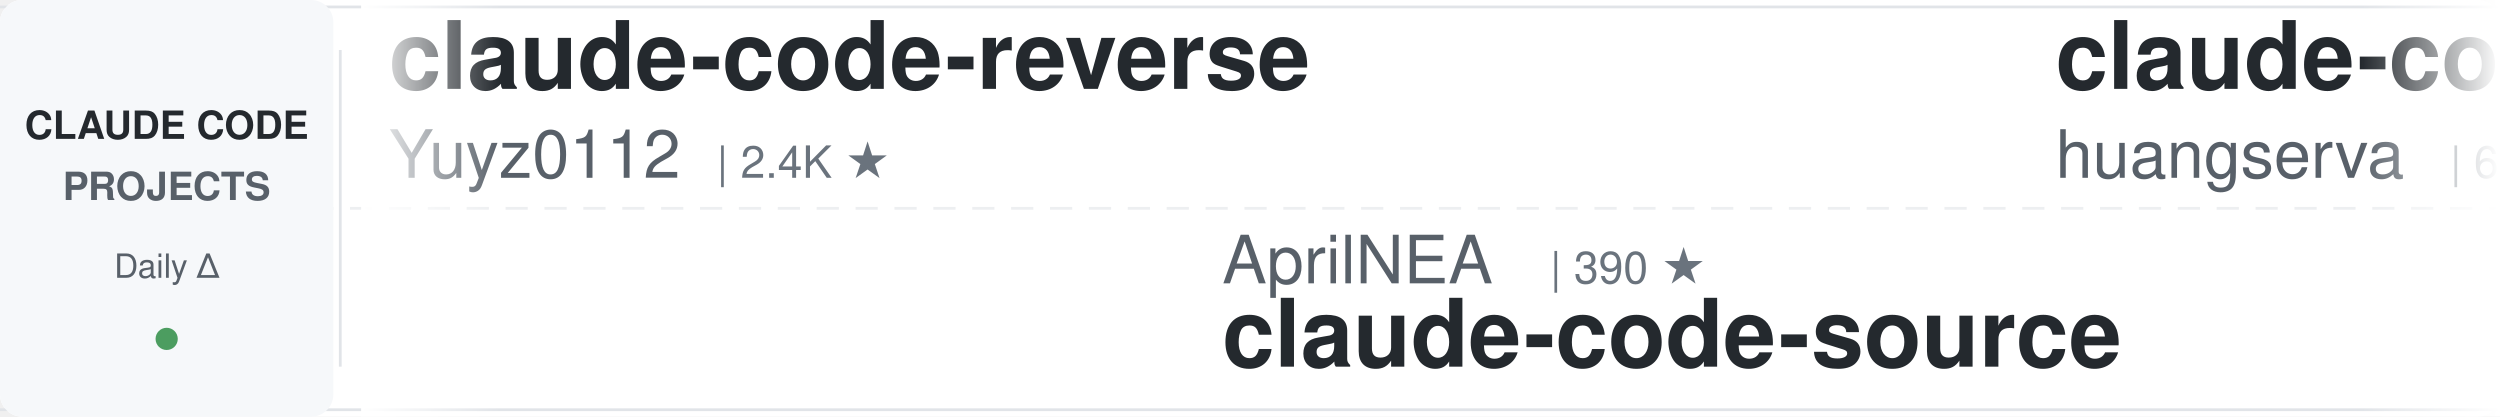
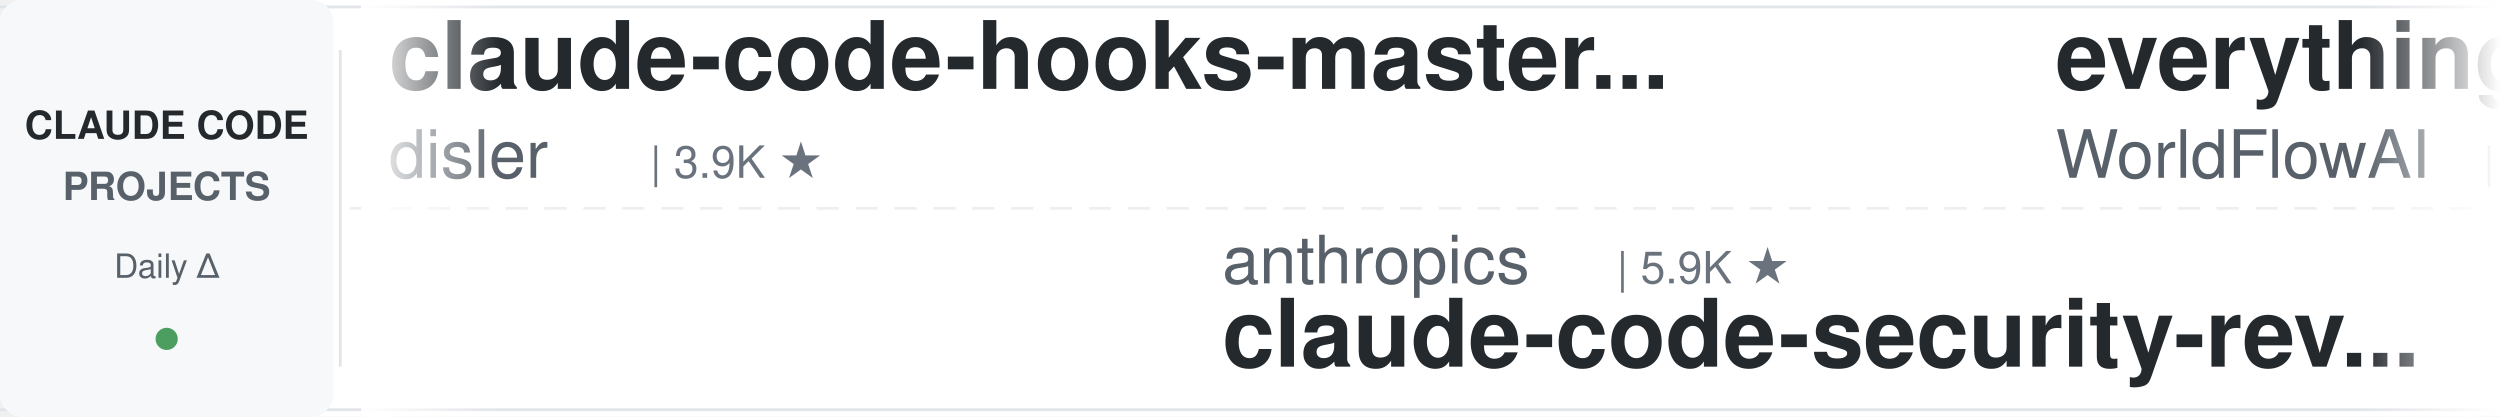
<svg xmlns="http://www.w3.org/2000/svg" width="900" height="150">
  <defs>
    <linearGradient id="leftFade" x1="0%" y1="0%" x2="100%" y2="0%">
      <stop offset="0%" style="stop-color:#ffffff;stop-opacity:1" />
      <stop offset="100%" style="stop-color:#ffffff;stop-opacity:0" />
    </linearGradient>
    <linearGradient id="rightFade" x1="0%" y1="0%" x2="100%" y2="0%">
      <stop offset="0%" style="stop-color:#ffffff;stop-opacity:0" />
      <stop offset="100%" style="stop-color:#ffffff;stop-opacity:1" />
    </linearGradient>
  </defs>
  <rect width="900" height="150" fill="#ffffff" rx="8" />
  <rect x="0" y="2" width="900" height="1" fill="#e1e4e8" />
  <rect x="0" y="147" width="900" height="1" fill="#e1e4e8" />
  <line x1="0" y1="75" x2="900" y2="75" stroke="#e1e4e8" stroke-width="1" stroke-dasharray="8 6" opacity="0.6" />
  <rect x="0" y="0" width="120" height="150" fill="#f6f8fa" rx="8" />
  <text x="60" y="50" font-family="-apple-system, BlinkMacSystemFont, 'Segoe UI', Helvetica, Arial, sans-serif" font-size="14" font-weight="600" fill="#24292e" text-anchor="middle">CLAUDE CODE</text>
  <text x="60" y="72" font-family="-apple-system, BlinkMacSystemFont, 'Segoe UI', Helvetica, Arial, sans-serif" font-size="14" font-weight="600" fill="#586069" text-anchor="middle">PROJECTS</text>
  <text x="60" y="100" font-family="-apple-system, BlinkMacSystemFont, 'Segoe UI', Helvetica, Arial, sans-serif" font-size="12" font-weight="500" fill="#586069" text-anchor="middle">Daily Δ</text>
  <circle cx="60" cy="122" r="4" fill="#22863a" opacity="0.8" />
  <rect x="122" y="18" width="1" height="114" fill="#e1e4e8" />
  <clipPath id="tickerClip">
    <rect x="130" y="0" width="770" height="150" />
  </clipPath>
  <g clip-path="url(#tickerClip)">
    <g id="tickerItems">
      <animateTransform attributeName="transform" attributeType="XML" type="translate" from="0 0" to="-3000 0" dur="54s" repeatCount="indefinite" />
      <g transform="translate(0, 0)">
-         <text x="140" y="32" font-family="-apple-system, BlinkMacSystemFont, 'Segoe UI', Helvetica, Arial, sans-serif" font-size="34" font-weight="600" fill="#24292e">claude-code-reverse</text>
-         <text x="140" y="64" font-family="-apple-system, BlinkMacSystemFont, 'Segoe UI', Helvetica, Arial, sans-serif" font-size="24" font-weight="400" fill="#586069">Yuyz0112</text>
-         <text x="258" y="64" font-family="-apple-system, BlinkMacSystemFont, 'Segoe UI', Helvetica, Arial, sans-serif" font-size="16" font-weight="500" fill="#6a737d">| 2.4K ★</text>
+         <text x="140" y="32" font-family="-apple-system, BlinkMacSystemFont, 'Segoe UI', Helvetica, Arial, sans-serif" font-size="34" font-weight="600" fill="#24292e">claude-code-hooks-master...</text>
+         <text x="140" y="64" font-family="-apple-system, BlinkMacSystemFont, 'Segoe UI', Helvetica, Arial, sans-serif" font-size="24" font-weight="400" fill="#586069">disler</text>
+         <text x="234" y="64" font-family="-apple-system, BlinkMacSystemFont, 'Segoe UI', Helvetica, Arial, sans-serif" font-size="16" font-weight="500" fill="#6a737d">| 3.9K ★</text>
      </g>
      <g transform="translate(300, 0)">
-         <text x="140" y="102" font-family="-apple-system, BlinkMacSystemFont, 'Segoe UI', Helvetica, Arial, sans-serif" font-size="24" font-weight="400" fill="#586069">AprilNEA</text>
-         <text x="258" y="102" font-family="-apple-system, BlinkMacSystemFont, 'Segoe UI', Helvetica, Arial, sans-serif" font-size="16" font-weight="500" fill="#6a737d">| 390 ★</text>
-         <text x="140" y="132" font-family="-apple-system, BlinkMacSystemFont, 'Segoe UI', Helvetica, Arial, sans-serif" font-size="34" font-weight="600" fill="#24292e">claude-code-source</text>
+         <text x="140" y="102" font-family="-apple-system, BlinkMacSystemFont, 'Segoe UI', Helvetica, Arial, sans-serif" font-size="24" font-weight="400" fill="#586069">anthropics</text>
+         <text x="282" y="102" font-family="-apple-system, BlinkMacSystemFont, 'Segoe UI', Helvetica, Arial, sans-serif" font-size="16" font-weight="500" fill="#6a737d">| 5.9K ★</text>
+         <text x="140" y="132" font-family="-apple-system, BlinkMacSystemFont, 'Segoe UI', Helvetica, Arial, sans-serif" font-size="34" font-weight="600" fill="#24292e">claude-code-security-rev...</text>
      </g>
      <g transform="translate(600, 0)">
-         <text x="140" y="32" font-family="-apple-system, BlinkMacSystemFont, 'Segoe UI', Helvetica, Arial, sans-serif" font-size="34" font-weight="600" fill="#24292e">claude-code-cli</text>
-         <text x="140" y="64" font-family="-apple-system, BlinkMacSystemFont, 'Segoe UI', Helvetica, Arial, sans-serif" font-size="24" font-weight="400" fill="#586069">huangserva</text>
-         <text x="282" y="64" font-family="-apple-system, BlinkMacSystemFont, 'Segoe UI', Helvetica, Arial, sans-serif" font-size="16" font-weight="500" fill="#6a737d">| 621 ★</text>
+         <text x="140" y="32" font-family="-apple-system, BlinkMacSystemFont, 'Segoe UI', Helvetica, Arial, sans-serif" font-size="34" font-weight="600" fill="#24292e">everything-claude-code</text>
+         <text x="140" y="64" font-family="-apple-system, BlinkMacSystemFont, 'Segoe UI', Helvetica, Arial, sans-serif" font-size="24" font-weight="400" fill="#586069">WorldFlowAI</text>
+         <text x="294" y="64" font-family="-apple-system, BlinkMacSystemFont, 'Segoe UI', Helvetica, Arial, sans-serif" font-size="16" font-weight="500" fill="#6a737d">| 1.4K ★</text>
      </g>
      <g transform="translate(900, 0)">
-         <text x="140" y="102" font-family="-apple-system, BlinkMacSystemFont, 'Segoe UI', Helvetica, Arial, sans-serif" font-size="24" font-weight="400" fill="#586069">oboard</text>
-         <text x="234" y="102" font-family="-apple-system, BlinkMacSystemFont, 'Segoe UI', Helvetica, Arial, sans-serif" font-size="16" font-weight="500" fill="#6a737d">| 3.3K ★</text>
-         <text x="140" y="132" font-family="-apple-system, BlinkMacSystemFont, 'Segoe UI', Helvetica, Arial, sans-serif" font-size="34" font-weight="600" fill="#24292e">claude-code-rev</text>
+         <text x="140" y="102" font-family="-apple-system, BlinkMacSystemFont, 'Segoe UI', Helvetica, Arial, sans-serif" font-size="24" font-weight="400" fill="#586069">alejandrobalderas</text>
+         <text x="366" y="102" font-family="-apple-system, BlinkMacSystemFont, 'Segoe UI', Helvetica, Arial, sans-serif" font-size="16" font-weight="500" fill="#6a737d">| 2.8K ★</text>
+         <text x="140" y="132" font-family="-apple-system, BlinkMacSystemFont, 'Segoe UI', Helvetica, Arial, sans-serif" font-size="34" font-weight="600" fill="#24292e">claude-code-from-source</text>
      </g>
      <g transform="translate(1200, 0)">
-         <text x="140" y="32" font-family="-apple-system, BlinkMacSystemFont, 'Segoe UI', Helvetica, Arial, sans-serif" font-size="34" font-weight="600" fill="#24292e">claude-code-proxy</text>
-         <text x="140" y="64" font-family="-apple-system, BlinkMacSystemFont, 'Segoe UI', Helvetica, Arial, sans-serif" font-size="24" font-weight="400" fill="#586069">1rgs</text>
-         <text x="210" y="64" font-family="-apple-system, BlinkMacSystemFont, 'Segoe UI', Helvetica, Arial, sans-serif" font-size="16" font-weight="500" fill="#6a737d">| 3.7K ★</text>
+         <text x="140" y="32" font-family="-apple-system, BlinkMacSystemFont, 'Segoe UI', Helvetica, Arial, sans-serif" font-size="34" font-weight="600" fill="#24292e">claude-code-hub</text>
+         <text x="140" y="64" font-family="-apple-system, BlinkMacSystemFont, 'Segoe UI', Helvetica, Arial, sans-serif" font-size="24" font-weight="400" fill="#586069">ding113</text>
+         <text x="246" y="64" font-family="-apple-system, BlinkMacSystemFont, 'Segoe UI', Helvetica, Arial, sans-serif" font-size="16" font-weight="500" fill="#6a737d">| 3.3K ★</text>
      </g>
      <g transform="translate(1500, 0)">
-         <text x="140" y="102" font-family="-apple-system, BlinkMacSystemFont, 'Segoe UI', Helvetica, Arial, sans-serif" font-size="24" font-weight="400" fill="#586069">Yeachan-Heo</text>
-         <text x="294" y="102" font-family="-apple-system, BlinkMacSystemFont, 'Segoe UI', Helvetica, Arial, sans-serif" font-size="16" font-weight="500" fill="#6a737d">| 38.6K ★</text>
-         <text x="140" y="132" font-family="-apple-system, BlinkMacSystemFont, 'Segoe UI', Helvetica, Arial, sans-serif" font-size="34" font-weight="600" fill="#24292e">oh-my-claudecode</text>
+         <text x="140" y="102" font-family="-apple-system, BlinkMacSystemFont, 'Segoe UI', Helvetica, Arial, sans-serif" font-size="24" font-weight="400" fill="#586069">Windy3f3f3f3f</text>
+         <text x="318" y="102" font-family="-apple-system, BlinkMacSystemFont, 'Segoe UI', Helvetica, Arial, sans-serif" font-size="16" font-weight="500" fill="#6a737d">| 3.5K ★</text>
+         <text x="140" y="132" font-family="-apple-system, BlinkMacSystemFont, 'Segoe UI', Helvetica, Arial, sans-serif" font-size="34" font-weight="600" fill="#24292e">how-claude-code-works</text>
      </g>
      <g transform="translate(1800, 0)">
-         <text x="140" y="32" font-family="-apple-system, BlinkMacSystemFont, 'Segoe UI', Helvetica, Arial, sans-serif" font-size="34" font-weight="600" fill="#24292e">claude-code-prompts</text>
-         <text x="140" y="64" font-family="-apple-system, BlinkMacSystemFont, 'Segoe UI', Helvetica, Arial, sans-serif" font-size="24" font-weight="400" fill="#586069">repowise-dev</text>
-         <text x="306" y="64" font-family="-apple-system, BlinkMacSystemFont, 'Segoe UI', Helvetica, Arial, sans-serif" font-size="16" font-weight="500" fill="#6a737d">| 1.2K ★</text>
+         <text x="140" y="32" font-family="-apple-system, BlinkMacSystemFont, 'Segoe UI', Helvetica, Arial, sans-serif" font-size="34" font-weight="600" fill="#24292e">claude-code-transcripts</text>
+         <text x="140" y="64" font-family="-apple-system, BlinkMacSystemFont, 'Segoe UI', Helvetica, Arial, sans-serif" font-size="24" font-weight="400" fill="#586069">simonw</text>
+         <text x="234" y="64" font-family="-apple-system, BlinkMacSystemFont, 'Segoe UI', Helvetica, Arial, sans-serif" font-size="16" font-weight="500" fill="#6a737d">| 1.7K ★</text>
      </g>
      <g transform="translate(2100, 0)">
-         <text x="140" y="102" font-family="-apple-system, BlinkMacSystemFont, 'Segoe UI', Helvetica, Arial, sans-serif" font-size="24" font-weight="400" fill="#586069">andrew-kramer-inno</text>
-         <text x="378" y="102" font-family="-apple-system, BlinkMacSystemFont, 'Segoe UI', Helvetica, Arial, sans-serif" font-size="16" font-weight="500" fill="#6a737d">| 594 ★</text>
-         <text x="140" y="132" font-family="-apple-system, BlinkMacSystemFont, 'Segoe UI', Helvetica, Arial, sans-serif" font-size="34" font-weight="600" fill="#24292e">claude-code-source-build</text>
+         <text x="140" y="102" font-family="-apple-system, BlinkMacSystemFont, 'Segoe UI', Helvetica, Arial, sans-serif" font-size="24" font-weight="400" fill="#586069">liuup</text>
+         <text x="222" y="102" font-family="-apple-system, BlinkMacSystemFont, 'Segoe UI', Helvetica, Arial, sans-serif" font-size="16" font-weight="500" fill="#6a737d">| 3.8K ★</text>
+         <text x="140" y="132" font-family="-apple-system, BlinkMacSystemFont, 'Segoe UI', Helvetica, Arial, sans-serif" font-size="34" font-weight="600" fill="#24292e">claude-code-analysis</text>
      </g>
      <g transform="translate(2400, 0)">
-         <text x="140" y="32" font-family="-apple-system, BlinkMacSystemFont, 'Segoe UI', Helvetica, Arial, sans-serif" font-size="34" font-weight="600" fill="#24292e">ClaudeCodeAgents</text>
-         <text x="140" y="64" font-family="-apple-system, BlinkMacSystemFont, 'Segoe UI', Helvetica, Arial, sans-serif" font-size="24" font-weight="400" fill="#586069">darcyegb</text>
-         <text x="258" y="64" font-family="-apple-system, BlinkMacSystemFont, 'Segoe UI', Helvetica, Arial, sans-serif" font-size="16" font-weight="500" fill="#6a737d">| 761 ★</text>
+         <text x="140" y="32" font-family="-apple-system, BlinkMacSystemFont, 'Segoe UI', Helvetica, Arial, sans-serif" font-size="34" font-weight="600" fill="#24292e">awesome-claude-code-tool...</text>
+         <text x="140" y="64" font-family="-apple-system, BlinkMacSystemFont, 'Segoe UI', Helvetica, Arial, sans-serif" font-size="24" font-weight="400" fill="#586069">rohitg00</text>
+         <text x="258" y="64" font-family="-apple-system, BlinkMacSystemFont, 'Segoe UI', Helvetica, Arial, sans-serif" font-size="16" font-weight="500" fill="#6a737d">| 2.5K ★</text>
      </g>
      <g transform="translate(2700, 0)">
-         <text x="140" y="102" font-family="-apple-system, BlinkMacSystemFont, 'Segoe UI', Helvetica, Arial, sans-serif" font-size="24" font-weight="400" fill="#586069">JrCx7scC</text>
-         <text x="258" y="102" font-family="-apple-system, BlinkMacSystemFont, 'Segoe UI', Helvetica, Arial, sans-serif" font-size="16" font-weight="500" fill="#6a737d">| 374 ★</text>
-         <text x="140" y="132" font-family="-apple-system, BlinkMacSystemFont, 'Segoe UI', Helvetica, Arial, sans-serif" font-size="34" font-weight="600" fill="#24292e">claude-code-source</text>
+         <text x="140" y="102" font-family="-apple-system, BlinkMacSystemFont, 'Segoe UI', Helvetica, Arial, sans-serif" font-size="24" font-weight="400" fill="#586069">FlorianBruniaux</text>
+         <text x="342" y="102" font-family="-apple-system, BlinkMacSystemFont, 'Segoe UI', Helvetica, Arial, sans-serif" font-size="16" font-weight="500" fill="#6a737d">| 5.8K ★</text>
+         <text x="140" y="132" font-family="-apple-system, BlinkMacSystemFont, 'Segoe UI', Helvetica, Arial, sans-serif" font-size="34" font-weight="600" fill="#24292e">claude-code-ultimate-gui...</text>
      </g>
      <g transform="translate(3000, 0)">
-         <text x="140" y="32" font-family="-apple-system, BlinkMacSystemFont, 'Segoe UI', Helvetica, Arial, sans-serif" font-size="34" font-weight="600" fill="#24292e">claude-code-reverse</text>
-         <text x="140" y="64" font-family="-apple-system, BlinkMacSystemFont, 'Segoe UI', Helvetica, Arial, sans-serif" font-size="24" font-weight="400" fill="#586069">Yuyz0112</text>
-         <text x="258" y="64" font-family="-apple-system, BlinkMacSystemFont, 'Segoe UI', Helvetica, Arial, sans-serif" font-size="16" font-weight="500" fill="#6a737d">| 2.4K ★</text>
+         <text x="140" y="32" font-family="-apple-system, BlinkMacSystemFont, 'Segoe UI', Helvetica, Arial, sans-serif" font-size="34" font-weight="600" fill="#24292e">claude-code-hooks-master...</text>
+         <text x="140" y="64" font-family="-apple-system, BlinkMacSystemFont, 'Segoe UI', Helvetica, Arial, sans-serif" font-size="24" font-weight="400" fill="#586069">disler</text>
+         <text x="234" y="64" font-family="-apple-system, BlinkMacSystemFont, 'Segoe UI', Helvetica, Arial, sans-serif" font-size="16" font-weight="500" fill="#6a737d">| 3.9K ★</text>
      </g>
      <g transform="translate(3300, 0)">
-         <text x="140" y="102" font-family="-apple-system, BlinkMacSystemFont, 'Segoe UI', Helvetica, Arial, sans-serif" font-size="24" font-weight="400" fill="#586069">AprilNEA</text>
-         <text x="258" y="102" font-family="-apple-system, BlinkMacSystemFont, 'Segoe UI', Helvetica, Arial, sans-serif" font-size="16" font-weight="500" fill="#6a737d">| 390 ★</text>
-         <text x="140" y="132" font-family="-apple-system, BlinkMacSystemFont, 'Segoe UI', Helvetica, Arial, sans-serif" font-size="34" font-weight="600" fill="#24292e">claude-code-source</text>
+         <text x="140" y="102" font-family="-apple-system, BlinkMacSystemFont, 'Segoe UI', Helvetica, Arial, sans-serif" font-size="24" font-weight="400" fill="#586069">anthropics</text>
+         <text x="282" y="102" font-family="-apple-system, BlinkMacSystemFont, 'Segoe UI', Helvetica, Arial, sans-serif" font-size="16" font-weight="500" fill="#6a737d">| 5.9K ★</text>
+         <text x="140" y="132" font-family="-apple-system, BlinkMacSystemFont, 'Segoe UI', Helvetica, Arial, sans-serif" font-size="34" font-weight="600" fill="#24292e">claude-code-security-rev...</text>
      </g>
      <g transform="translate(3600, 0)">
-         <text x="140" y="32" font-family="-apple-system, BlinkMacSystemFont, 'Segoe UI', Helvetica, Arial, sans-serif" font-size="34" font-weight="600" fill="#24292e">claude-code-cli</text>
-         <text x="140" y="64" font-family="-apple-system, BlinkMacSystemFont, 'Segoe UI', Helvetica, Arial, sans-serif" font-size="24" font-weight="400" fill="#586069">huangserva</text>
-         <text x="282" y="64" font-family="-apple-system, BlinkMacSystemFont, 'Segoe UI', Helvetica, Arial, sans-serif" font-size="16" font-weight="500" fill="#6a737d">| 621 ★</text>
+         <text x="140" y="32" font-family="-apple-system, BlinkMacSystemFont, 'Segoe UI', Helvetica, Arial, sans-serif" font-size="34" font-weight="600" fill="#24292e">everything-claude-code</text>
+         <text x="140" y="64" font-family="-apple-system, BlinkMacSystemFont, 'Segoe UI', Helvetica, Arial, sans-serif" font-size="24" font-weight="400" fill="#586069">WorldFlowAI</text>
+         <text x="294" y="64" font-family="-apple-system, BlinkMacSystemFont, 'Segoe UI', Helvetica, Arial, sans-serif" font-size="16" font-weight="500" fill="#6a737d">| 1.4K ★</text>
      </g>
      <g transform="translate(3900, 0)">
-         <text x="140" y="102" font-family="-apple-system, BlinkMacSystemFont, 'Segoe UI', Helvetica, Arial, sans-serif" font-size="24" font-weight="400" fill="#586069">oboard</text>
-         <text x="234" y="102" font-family="-apple-system, BlinkMacSystemFont, 'Segoe UI', Helvetica, Arial, sans-serif" font-size="16" font-weight="500" fill="#6a737d">| 3.3K ★</text>
-         <text x="140" y="132" font-family="-apple-system, BlinkMacSystemFont, 'Segoe UI', Helvetica, Arial, sans-serif" font-size="34" font-weight="600" fill="#24292e">claude-code-rev</text>
+         <text x="140" y="102" font-family="-apple-system, BlinkMacSystemFont, 'Segoe UI', Helvetica, Arial, sans-serif" font-size="24" font-weight="400" fill="#586069">alejandrobalderas</text>
+         <text x="366" y="102" font-family="-apple-system, BlinkMacSystemFont, 'Segoe UI', Helvetica, Arial, sans-serif" font-size="16" font-weight="500" fill="#6a737d">| 2.8K ★</text>
+         <text x="140" y="132" font-family="-apple-system, BlinkMacSystemFont, 'Segoe UI', Helvetica, Arial, sans-serif" font-size="34" font-weight="600" fill="#24292e">claude-code-from-source</text>
      </g>
    </g>
  </g>
  <rect x="130" y="0" width="50" height="150" fill="url(#leftFade)" />
  <rect x="850" y="0" width="50" height="150" fill="url(#rightFade)" />
</svg>
